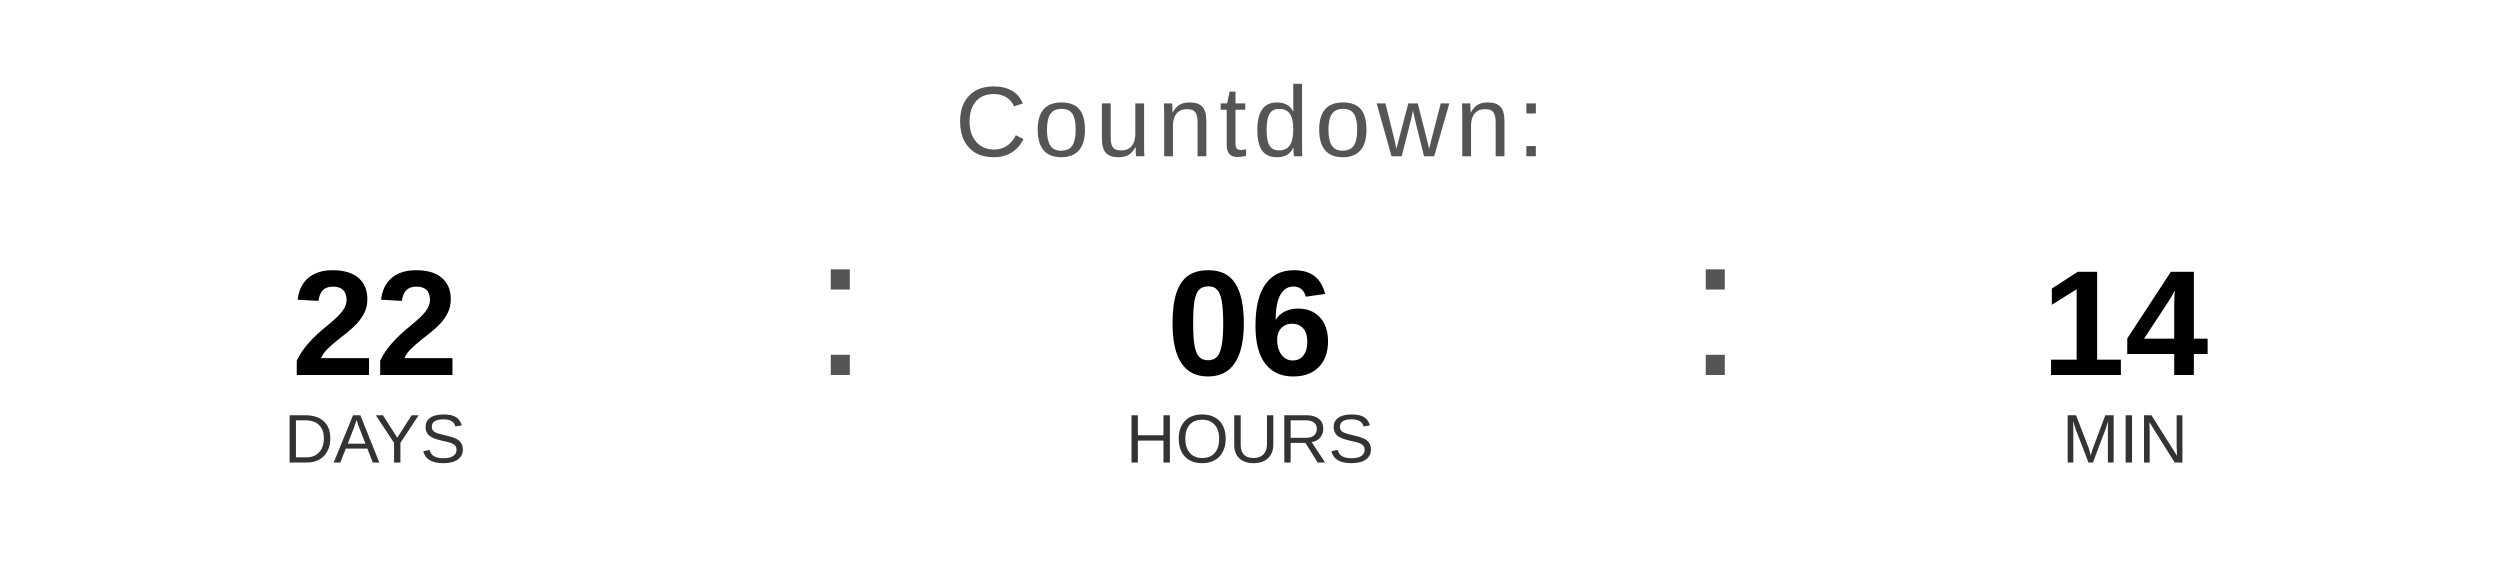
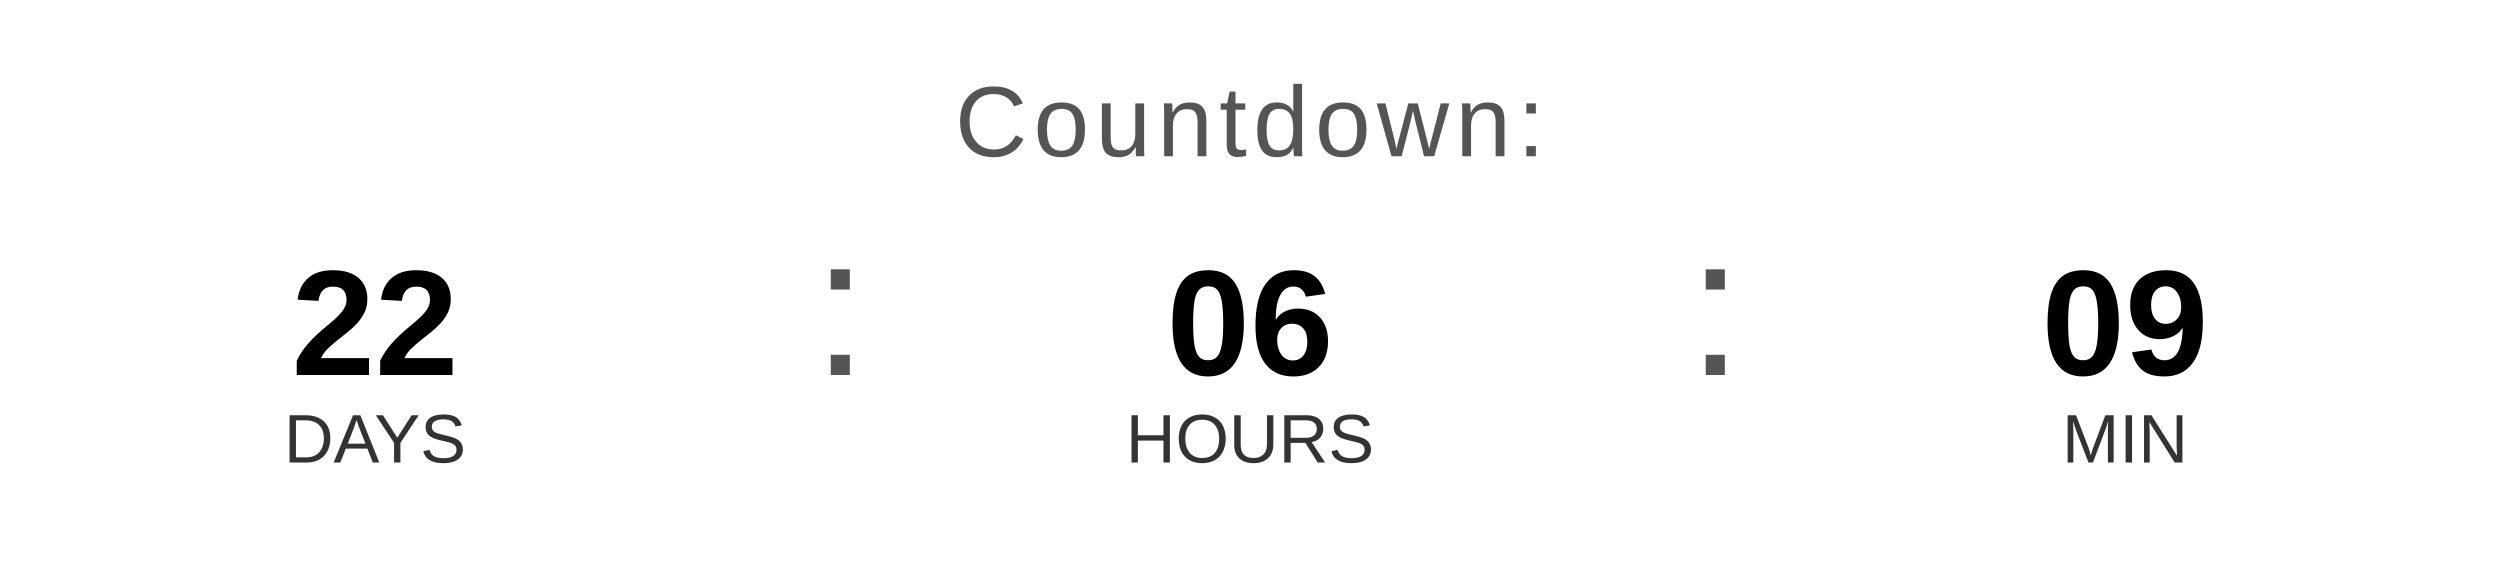
<svg xmlns="http://www.w3.org/2000/svg" width="400" height="90" viewBox="0 0 400 90">
  <text x="200" y="25" font-family="Arial, Helvetica, sans-serif" font-size="16" fill="#555555" text-anchor="middle" letter-spacing="1">
    Countdown:
  </text>
  <text x="60" y="60" font-family="Arial, Helvetica, sans-serif" font-size="24" font-weight="bold" fill="#000000" text-anchor="middle">22</text>
  <text x="60" y="74" font-family="Arial, Helvetica, sans-serif" font-size="11" fill="#333333" text-anchor="middle">DAYS</text>
  <text x="130" y="60" font-family="Arial, sans-serif" font-size="32" fill="#555555">:</text>
  <text x="200" y="60" font-family="Arial, Helvetica, sans-serif" font-size="24" font-weight="bold" fill="#000000" text-anchor="middle">06</text>
  <text x="200" y="74" font-family="Arial, Helvetica, sans-serif" font-size="11" fill="#333333" text-anchor="middle">HOURS</text>
  <text x="270" y="60" font-family="Arial, sans-serif" font-size="32" fill="#555555">:</text>
-   <text x="340" y="60" font-family="Arial, Helvetica, sans-serif" font-size="24" font-weight="bold" fill="#000000" text-anchor="middle">14</text>
+   <text x="340" y="60" font-family="Arial, Helvetica, sans-serif" font-size="24" font-weight="bold" fill="#000000" text-anchor="middle">09</text>
  <text x="340" y="74" font-family="Arial, Helvetica, sans-serif" font-size="11" fill="#333333" text-anchor="middle">MIN</text>
</svg>
